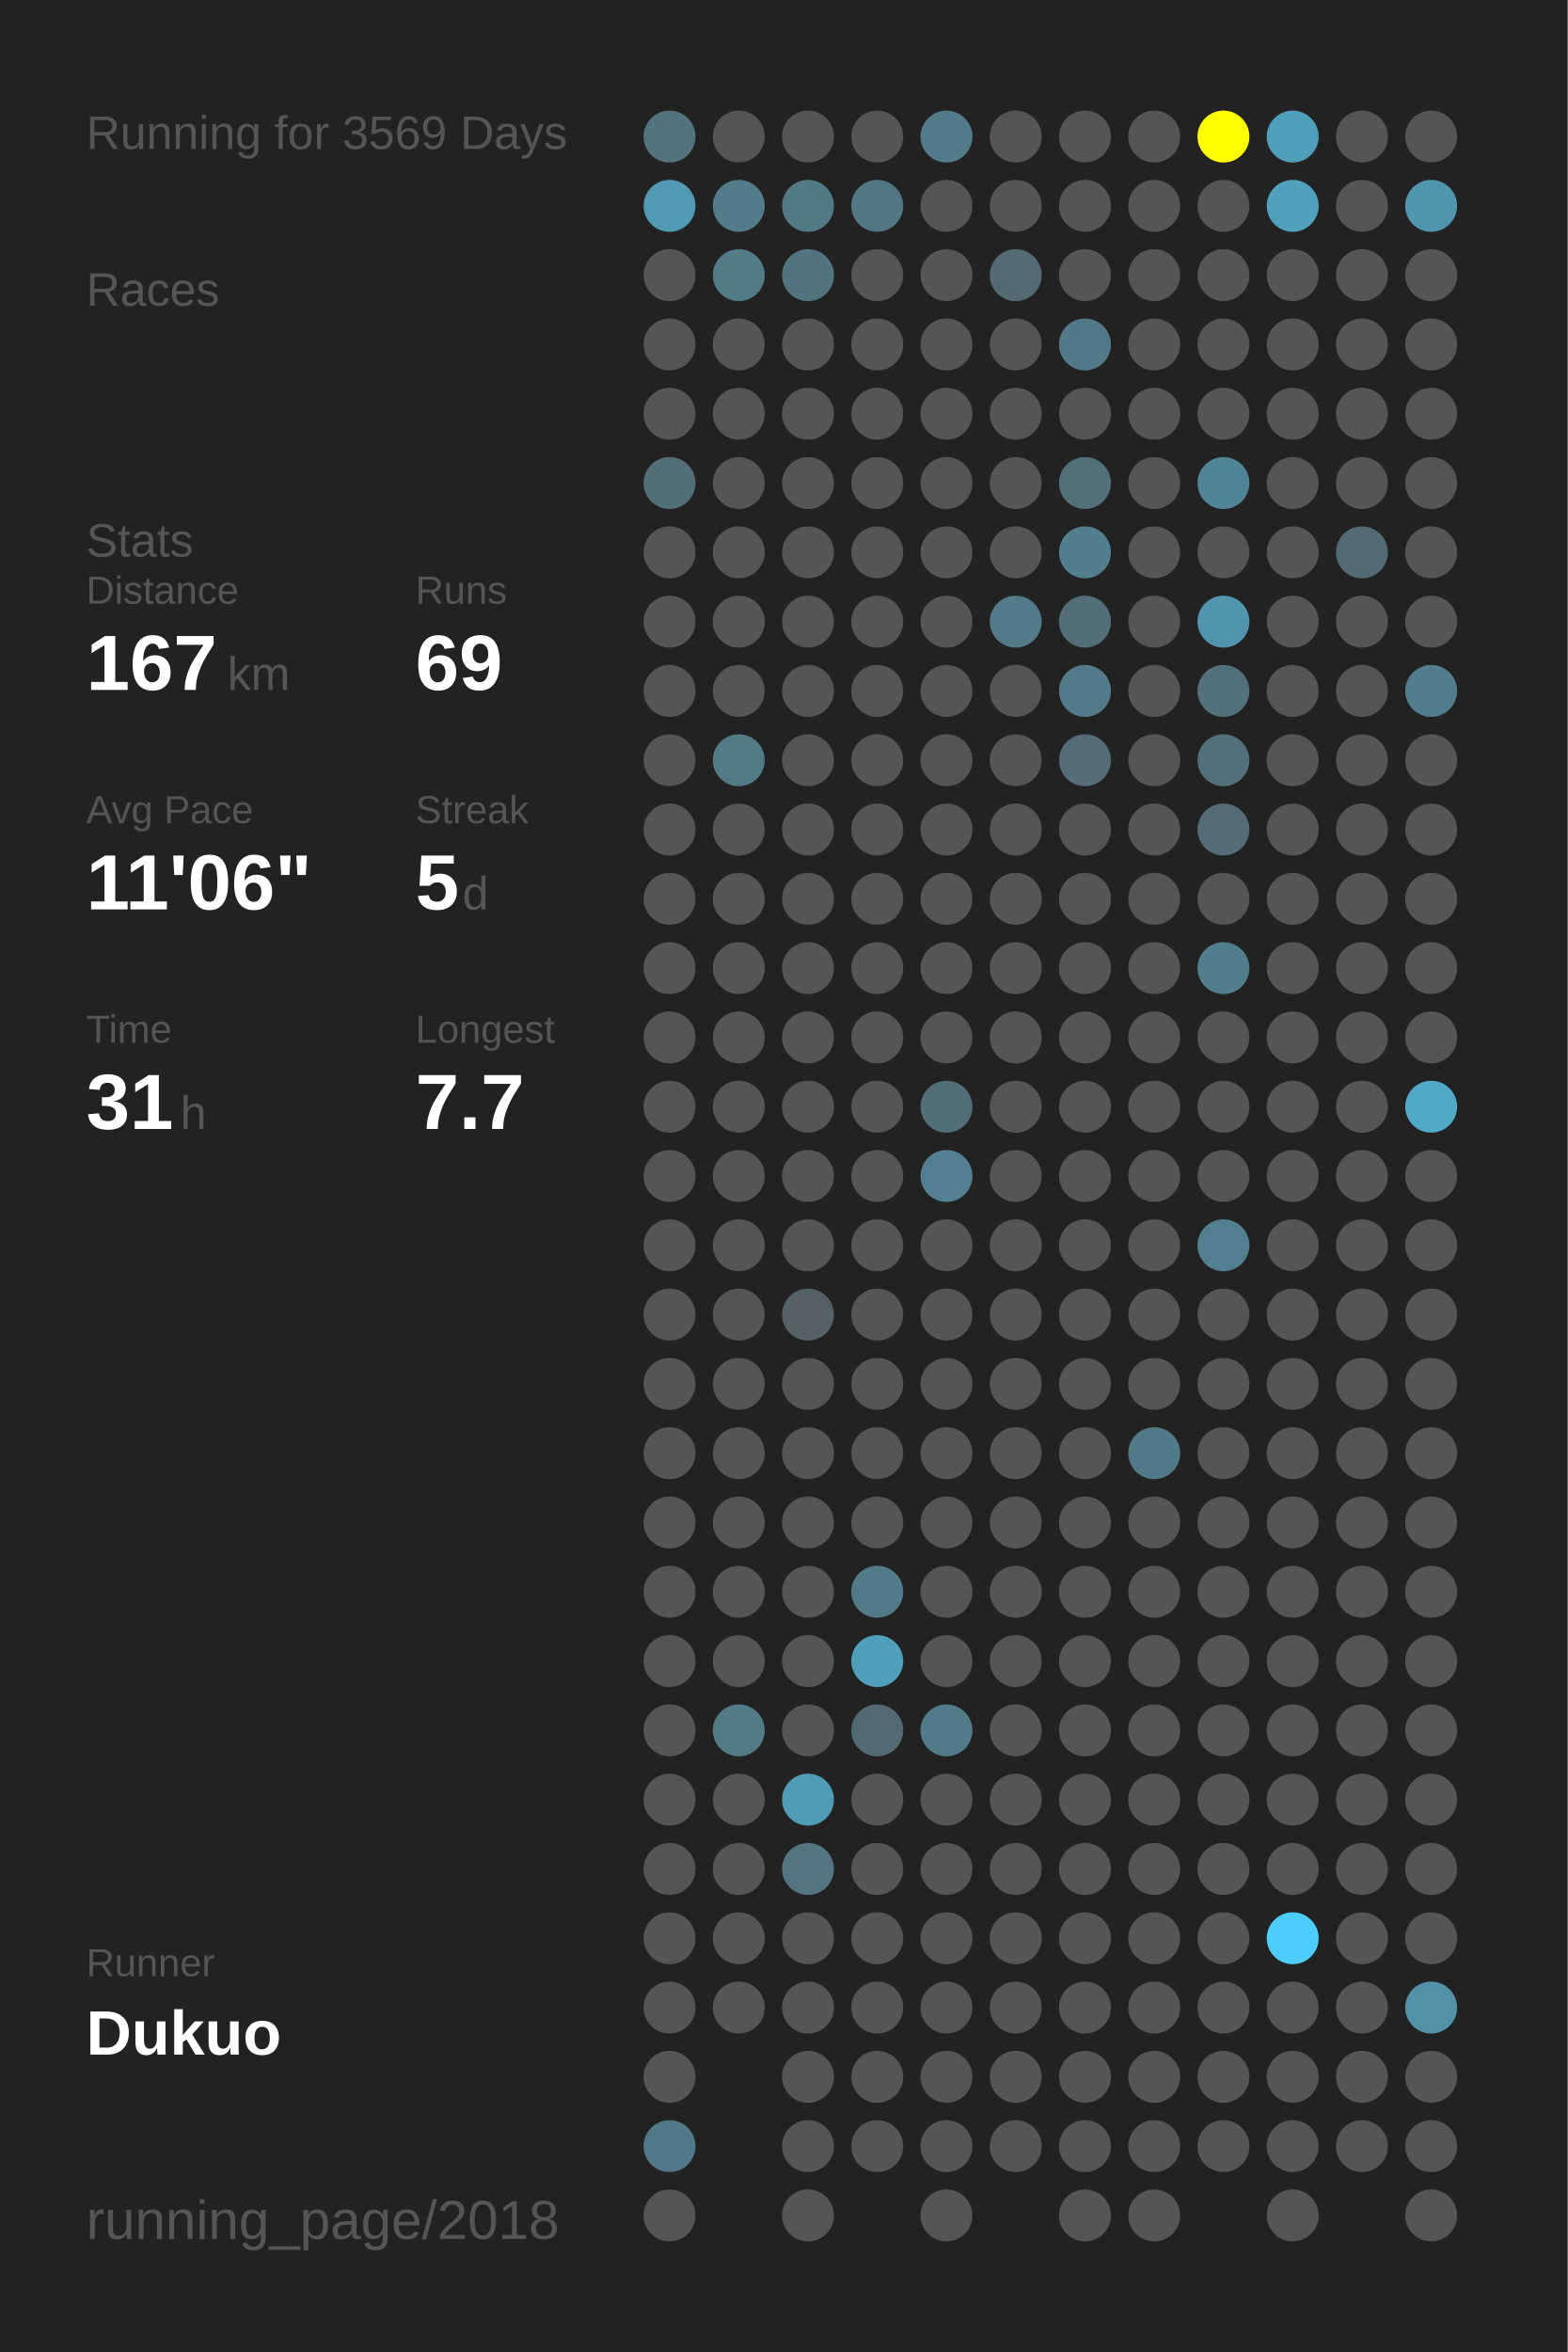
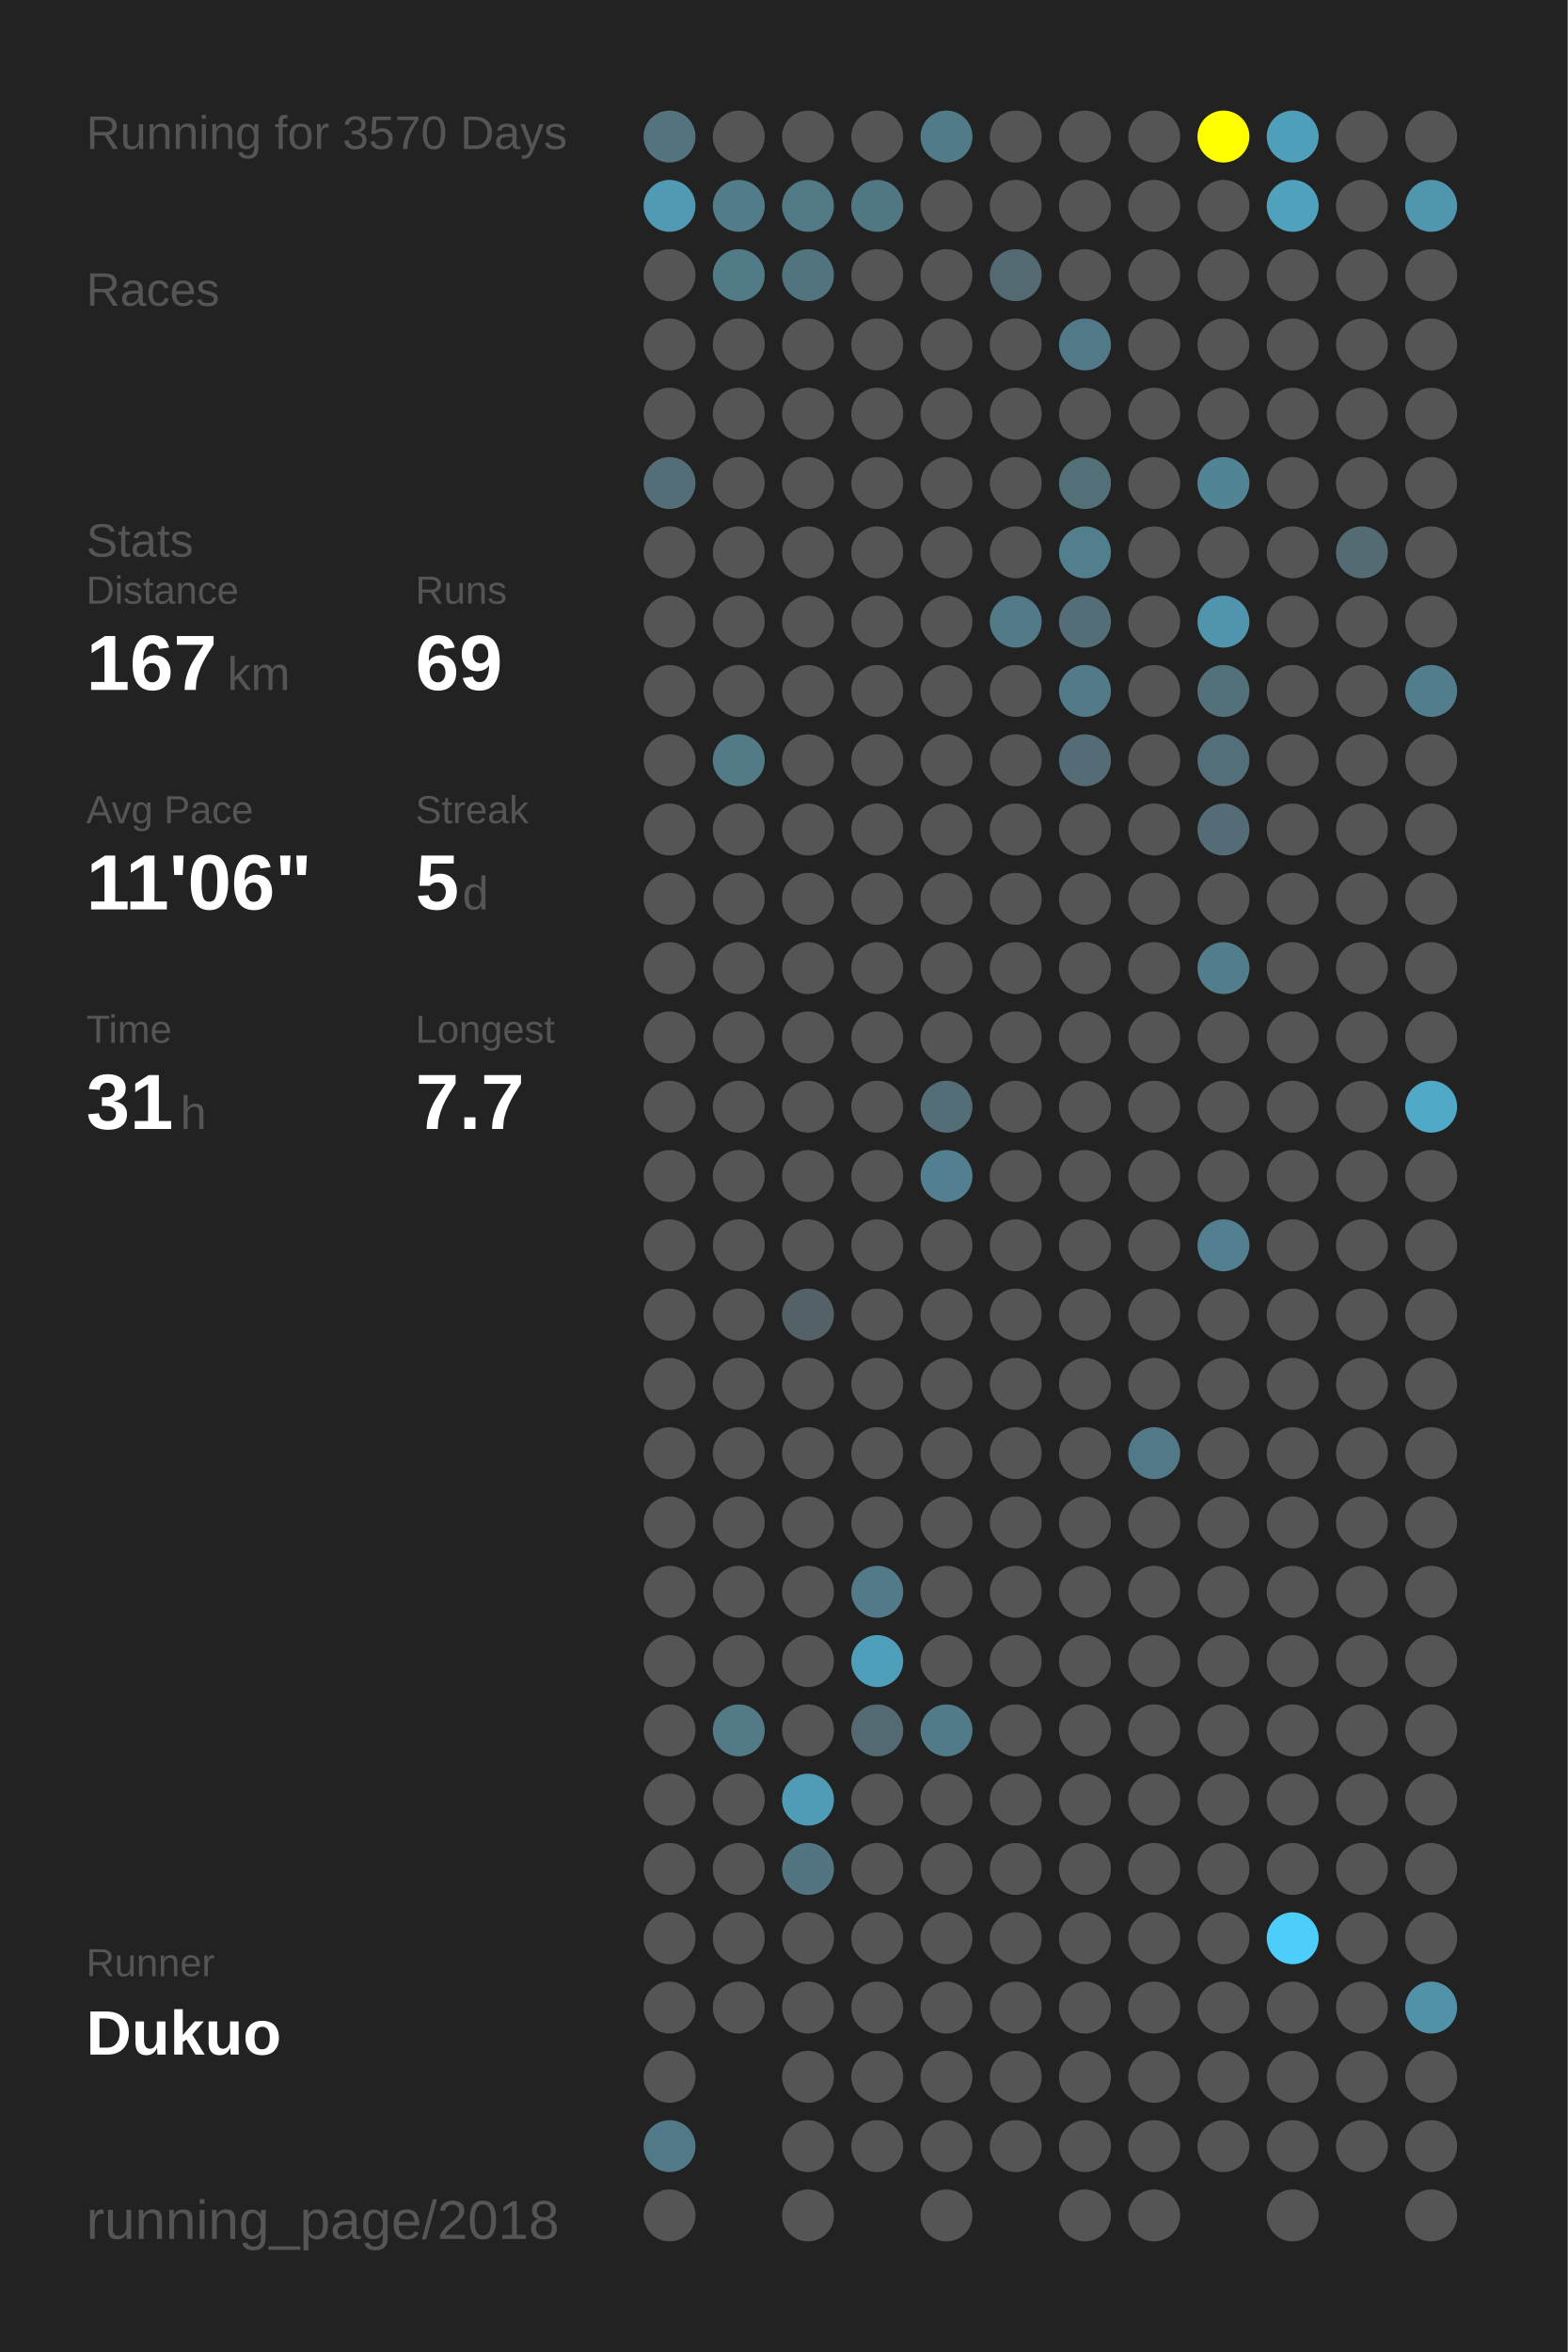
<svg xmlns="http://www.w3.org/2000/svg" baseProfile="full" height="300mm" version="1.1" viewBox="0,0,200,300" width="200mm">
  <defs />
  <rect fill="#222222" height="300" width="200" x="0" y="0" />
-   <text fill="#555555" style="font-size:6px; font-family:Arial;" x="11" y="19">Running for 3569 Days</text>
+   <text fill="#555555" style="font-size:6px; font-family:Arial;" x="11" y="19">Running for 3570 Days</text>
  <text fill="#555555" style="font-size:6px; font-family:Arial;" x="11" y="39">Races</text>
  <text fill="#555555" style="font-size:6px; font-family:Arial;" x="11" y="71">Stats</text>
  <text fill="#555555" style="font-size:5px; font-family:Arial;" x="11" y="77">Distance</text>
  <text fill="#FFFFFF" style="font-size:10px; font-family:Arial; font-weight:bold;" x="11" y="88">167</text>
  <text fill="#555555" style="font-size:6px; font-family:Arial;" x="29" y="88">km</text>
  <text fill="#555555" style="font-size:5px; font-family:Arial;" x="53" y="77">Runs</text>
  <text fill="#FFFFFF" style="font-size:10px; font-family:Arial; font-weight:bold;" x="53" y="88">69</text>
  <text fill="#555555" style="font-size:5px; font-family:Arial;" x="11" y="105">Avg Pace</text>
  <text fill="#FFFFFF" style="font-size:10px; font-family:Arial; font-weight:bold;" x="11" y="116">11'06"</text>
  <text fill="#555555" style="font-size:5px; font-family:Arial;" x="53" y="105">Streak</text>
  <text fill="#FFFFFF" style="font-size:10px; font-family:Arial; font-weight:bold;" x="53" y="116">5</text>
  <text fill="#555555" style="font-size:6px; font-family:Arial;" x="59" y="116">d</text>
  <text fill="#555555" style="font-size:5px; font-family:Arial;" x="11" y="133">Time</text>
  <text fill="#FFFFFF" style="font-size:10px; font-family:Arial; font-weight:bold;" x="11" y="144">31</text>
  <text fill="#555555" style="font-size:6px; font-family:Arial;" x="23" y="144">h</text>
  <text fill="#555555" style="font-size:5px; font-family:Arial;" x="53" y="133">Longest</text>
  <text fill="#FFFFFF" style="font-size:10px; font-family:Arial; font-weight:bold;" x="53" y="144">7.7</text>
  <text fill="#555555" style="font-size:5px; font-family:Arial;" x="11" y="252.065">Runner</text>
  <text fill="#FFFFFF" style="font-size:8px; font-family:Arial; font-weight:bold;" x="11" y="262.065">Dukuo</text>
  <text fill="#555555" style="font-size:7px; font-family:Arial;" x="11" y="285.581">running_page/2018</text>
  <circle cx="85.417" cy="17.419" fill="#53737e" r="3.312" />
  <circle cx="85.417" cy="26.258" fill="#509ab3" r="3.312" />
  <circle cx="85.417" cy="35.097" fill="#555555" r="3.312" />
  <circle cx="85.417" cy="43.935" fill="#555555" r="3.312" />
  <circle cx="85.417" cy="52.774" fill="#555555" r="3.312" />
  <circle cx="85.417" cy="61.613" fill="#536e77" r="3.312" />
  <circle cx="85.417" cy="70.452" fill="#555555" r="3.312" />
  <circle cx="85.417" cy="79.29" fill="#555555" r="3.312" />
  <circle cx="85.417" cy="88.129" fill="#555555" r="3.312" />
  <circle cx="85.417" cy="96.968" fill="#555555" r="3.312" />
  <circle cx="85.417" cy="105.806" fill="#555555" r="3.312" />
  <circle cx="85.417" cy="114.645" fill="#555555" r="3.312" />
  <circle cx="85.417" cy="123.484" fill="#555555" r="3.312" />
  <circle cx="85.417" cy="132.323" fill="#555555" r="3.312" />
  <circle cx="85.417" cy="141.161" fill="#555555" r="3.312" />
  <circle cx="85.417" cy="150" fill="#555555" r="3.312" />
  <circle cx="85.417" cy="158.839" fill="#555555" r="3.312" />
  <circle cx="85.417" cy="167.677" fill="#555555" r="3.312" />
  <circle cx="85.417" cy="176.516" fill="#555555" r="3.312" />
  <circle cx="85.417" cy="185.355" fill="#555555" r="3.312" />
  <circle cx="85.417" cy="194.194" fill="#555555" r="3.312" />
  <circle cx="85.417" cy="203.032" fill="#555555" r="3.312" />
  <circle cx="85.417" cy="211.871" fill="#555555" r="3.312" />
  <circle cx="85.417" cy="220.71" fill="#555555" r="3.312" />
  <circle cx="85.417" cy="229.548" fill="#555555" r="3.312" />
  <circle cx="85.417" cy="238.387" fill="#555555" r="3.312" />
  <circle cx="85.417" cy="247.226" fill="#555555" r="3.312" />
  <circle cx="85.417" cy="256.065" fill="#555555" r="3.312" />
  <circle cx="85.417" cy="264.903" fill="#555555" r="3.312" />
  <circle cx="85.417" cy="273.742" fill="#527987" r="3.312" />
  <circle cx="85.417" cy="282.581" fill="#555555" r="3.312" />
  <circle cx="94.25" cy="17.419" fill="#555555" r="3.312" />
  <circle cx="94.25" cy="26.258" fill="#527c8a" r="3.312" />
  <circle cx="94.25" cy="35.097" fill="#527b88" r="3.312" />
  <circle cx="94.25" cy="43.935" fill="#555555" r="3.312" />
  <circle cx="94.25" cy="52.774" fill="#555555" r="3.312" />
  <circle cx="94.25" cy="61.613" fill="#555555" r="3.312" />
  <circle cx="94.25" cy="70.452" fill="#555555" r="3.312" />
  <circle cx="94.25" cy="79.29" fill="#555555" r="3.312" />
  <circle cx="94.25" cy="88.129" fill="#555555" r="3.312" />
  <circle cx="94.25" cy="96.968" fill="#527a87" r="3.312" />
  <circle cx="94.25" cy="105.806" fill="#555555" r="3.312" />
  <circle cx="94.25" cy="114.645" fill="#555555" r="3.312" />
  <circle cx="94.25" cy="123.484" fill="#555555" r="3.312" />
  <circle cx="94.25" cy="132.323" fill="#555555" r="3.312" />
  <circle cx="94.25" cy="141.161" fill="#555555" r="3.312" />
  <circle cx="94.25" cy="150" fill="#555555" r="3.312" />
  <circle cx="94.25" cy="158.839" fill="#555555" r="3.312" />
  <circle cx="94.25" cy="167.677" fill="#555555" r="3.312" />
  <circle cx="94.25" cy="176.516" fill="#555555" r="3.312" />
  <circle cx="94.25" cy="185.355" fill="#555555" r="3.312" />
  <circle cx="94.25" cy="194.194" fill="#555555" r="3.312" />
  <circle cx="94.25" cy="203.032" fill="#555555" r="3.312" />
  <circle cx="94.25" cy="211.871" fill="#555555" r="3.312" />
  <circle cx="94.25" cy="220.71" fill="#527a87" r="3.312" />
  <circle cx="94.25" cy="229.548" fill="#555555" r="3.312" />
  <circle cx="94.25" cy="238.387" fill="#555555" r="3.312" />
  <circle cx="94.25" cy="247.226" fill="#555555" r="3.312" />
  <circle cx="94.25" cy="256.065" fill="#555555" r="3.312" />
  <circle cx="103.083" cy="17.419" fill="#555555" r="3.312" />
  <circle cx="103.083" cy="26.258" fill="#527986" r="3.312" />
  <circle cx="103.083" cy="35.097" fill="#52747f" r="3.312" />
  <circle cx="103.083" cy="43.935" fill="#555555" r="3.312" />
  <circle cx="103.083" cy="52.774" fill="#555555" r="3.312" />
  <circle cx="103.083" cy="61.613" fill="#555555" r="3.312" />
  <circle cx="103.083" cy="70.452" fill="#555555" r="3.312" />
  <circle cx="103.083" cy="79.29" fill="#555555" r="3.312" />
  <circle cx="103.083" cy="88.129" fill="#555555" r="3.312" />
  <circle cx="103.083" cy="96.968" fill="#555555" r="3.312" />
  <circle cx="103.083" cy="105.806" fill="#555555" r="3.312" />
  <circle cx="103.083" cy="114.645" fill="#555555" r="3.312" />
  <circle cx="103.083" cy="123.484" fill="#555555" r="3.312" />
  <circle cx="103.083" cy="132.323" fill="#555555" r="3.312" />
  <circle cx="103.083" cy="141.161" fill="#555555" r="3.312" />
  <circle cx="103.083" cy="150" fill="#555555" r="3.312" />
  <circle cx="103.083" cy="158.839" fill="#555555" r="3.312" />
  <circle cx="103.083" cy="167.677" fill="#546166" r="3.312" />
  <circle cx="103.083" cy="176.516" fill="#555555" r="3.312" />
  <circle cx="103.083" cy="185.355" fill="#555555" r="3.312" />
  <circle cx="103.083" cy="194.194" fill="#555555" r="3.312" />
  <circle cx="103.083" cy="203.032" fill="#555555" r="3.312" />
  <circle cx="103.083" cy="211.871" fill="#555555" r="3.312" />
  <circle cx="103.083" cy="220.71" fill="#555555" r="3.312" />
  <circle cx="103.083" cy="229.548" fill="#509cb6" r="3.312" />
  <circle cx="103.083" cy="238.387" fill="#527581" r="3.312" />
  <circle cx="103.083" cy="247.226" fill="#555555" r="3.312" />
  <circle cx="103.083" cy="256.065" fill="#555555" r="3.312" />
  <circle cx="103.083" cy="264.903" fill="#555555" r="3.312" />
  <circle cx="103.083" cy="273.742" fill="#555555" r="3.312" />
  <circle cx="103.083" cy="282.581" fill="#555555" r="3.312" />
  <circle cx="111.917" cy="17.419" fill="#555555" r="3.312" />
  <circle cx="111.917" cy="26.258" fill="#527784" r="3.312" />
  <circle cx="111.917" cy="35.097" fill="#555555" r="3.312" />
  <circle cx="111.917" cy="43.935" fill="#555555" r="3.312" />
  <circle cx="111.917" cy="52.774" fill="#555555" r="3.312" />
  <circle cx="111.917" cy="61.613" fill="#555555" r="3.312" />
  <circle cx="111.917" cy="70.452" fill="#555555" r="3.312" />
  <circle cx="111.917" cy="79.29" fill="#555555" r="3.312" />
  <circle cx="111.917" cy="88.129" fill="#555555" r="3.312" />
  <circle cx="111.917" cy="96.968" fill="#555555" r="3.312" />
  <circle cx="111.917" cy="105.806" fill="#555555" r="3.312" />
  <circle cx="111.917" cy="114.645" fill="#555555" r="3.312" />
  <circle cx="111.917" cy="123.484" fill="#555555" r="3.312" />
  <circle cx="111.917" cy="132.323" fill="#555555" r="3.312" />
  <circle cx="111.917" cy="141.161" fill="#555555" r="3.312" />
  <circle cx="111.917" cy="150" fill="#555555" r="3.312" />
  <circle cx="111.917" cy="158.839" fill="#555555" r="3.312" />
  <circle cx="111.917" cy="167.677" fill="#555555" r="3.312" />
  <circle cx="111.917" cy="176.516" fill="#555555" r="3.312" />
  <circle cx="111.917" cy="185.355" fill="#555555" r="3.312" />
  <circle cx="111.917" cy="194.194" fill="#555555" r="3.312" />
  <circle cx="111.917" cy="203.032" fill="#527a88" r="3.312" />
  <circle cx="111.917" cy="211.871" fill="#509fba" r="3.312" />
  <circle cx="111.917" cy="220.71" fill="#536a72" r="3.312" />
  <circle cx="111.917" cy="229.548" fill="#555555" r="3.312" />
  <circle cx="111.917" cy="238.387" fill="#555555" r="3.312" />
  <circle cx="111.917" cy="247.226" fill="#555555" r="3.312" />
  <circle cx="111.917" cy="256.065" fill="#555555" r="3.312" />
  <circle cx="111.917" cy="264.903" fill="#555555" r="3.312" />
  <circle cx="111.917" cy="273.742" fill="#555555" r="3.312" />
  <circle cx="120.75" cy="17.419" fill="#527b89" r="3.312" />
  <circle cx="120.75" cy="26.258" fill="#555555" r="3.312" />
  <circle cx="120.75" cy="35.097" fill="#555555" r="3.312" />
  <circle cx="120.75" cy="43.935" fill="#555555" r="3.312" />
  <circle cx="120.75" cy="52.774" fill="#555555" r="3.312" />
  <circle cx="120.75" cy="61.613" fill="#555555" r="3.312" />
  <circle cx="120.75" cy="70.452" fill="#555555" r="3.312" />
  <circle cx="120.75" cy="79.29" fill="#555555" r="3.312" />
  <circle cx="120.75" cy="88.129" fill="#555555" r="3.312" />
  <circle cx="120.75" cy="96.968" fill="#555555" r="3.312" />
  <circle cx="120.75" cy="105.806" fill="#555555" r="3.312" />
  <circle cx="120.75" cy="114.645" fill="#555555" r="3.312" />
  <circle cx="120.75" cy="123.484" fill="#555555" r="3.312" />
  <circle cx="120.75" cy="132.323" fill="#555555" r="3.312" />
  <circle cx="120.75" cy="141.161" fill="#536e77" r="3.312" />
  <circle cx="120.75" cy="150" fill="#528090" r="3.312" />
  <circle cx="120.75" cy="158.839" fill="#555555" r="3.312" />
  <circle cx="120.75" cy="167.677" fill="#555555" r="3.312" />
  <circle cx="120.75" cy="176.516" fill="#555555" r="3.312" />
  <circle cx="120.75" cy="185.355" fill="#555555" r="3.312" />
  <circle cx="120.75" cy="194.194" fill="#555555" r="3.312" />
  <circle cx="120.75" cy="203.032" fill="#555555" r="3.312" />
  <circle cx="120.75" cy="211.871" fill="#555555" r="3.312" />
  <circle cx="120.75" cy="220.71" fill="#527b89" r="3.312" />
  <circle cx="120.75" cy="229.548" fill="#555555" r="3.312" />
  <circle cx="120.75" cy="238.387" fill="#555555" r="3.312" />
  <circle cx="120.75" cy="247.226" fill="#555555" r="3.312" />
  <circle cx="120.75" cy="256.065" fill="#555555" r="3.312" />
  <circle cx="120.75" cy="264.903" fill="#555555" r="3.312" />
  <circle cx="120.75" cy="273.742" fill="#555555" r="3.312" />
  <circle cx="120.75" cy="282.581" fill="#555555" r="3.312" />
  <circle cx="129.583" cy="17.419" fill="#555555" r="3.312" />
  <circle cx="129.583" cy="26.258" fill="#555555" r="3.312" />
  <circle cx="129.583" cy="35.097" fill="#536a72" r="3.312" />
  <circle cx="129.583" cy="43.935" fill="#555555" r="3.312" />
  <circle cx="129.583" cy="52.774" fill="#555555" r="3.312" />
  <circle cx="129.583" cy="61.613" fill="#555555" r="3.312" />
  <circle cx="129.583" cy="70.452" fill="#555555" r="3.312" />
  <circle cx="129.583" cy="79.29" fill="#527a88" r="3.312" />
  <circle cx="129.583" cy="88.129" fill="#555555" r="3.312" />
  <circle cx="129.583" cy="96.968" fill="#555555" r="3.312" />
  <circle cx="129.583" cy="105.806" fill="#555555" r="3.312" />
  <circle cx="129.583" cy="114.645" fill="#555555" r="3.312" />
  <circle cx="129.583" cy="123.484" fill="#555555" r="3.312" />
  <circle cx="129.583" cy="132.323" fill="#555555" r="3.312" />
  <circle cx="129.583" cy="141.161" fill="#555555" r="3.312" />
  <circle cx="129.583" cy="150" fill="#555555" r="3.312" />
  <circle cx="129.583" cy="158.839" fill="#555555" r="3.312" />
  <circle cx="129.583" cy="167.677" fill="#555555" r="3.312" />
  <circle cx="129.583" cy="176.516" fill="#555555" r="3.312" />
  <circle cx="129.583" cy="185.355" fill="#555555" r="3.312" />
  <circle cx="129.583" cy="194.194" fill="#555555" r="3.312" />
  <circle cx="129.583" cy="203.032" fill="#555555" r="3.312" />
  <circle cx="129.583" cy="211.871" fill="#555555" r="3.312" />
  <circle cx="129.583" cy="220.71" fill="#555555" r="3.312" />
  <circle cx="129.583" cy="229.548" fill="#555555" r="3.312" />
  <circle cx="129.583" cy="238.387" fill="#555555" r="3.312" />
  <circle cx="129.583" cy="247.226" fill="#555555" r="3.312" />
  <circle cx="129.583" cy="256.065" fill="#555555" r="3.312" />
  <circle cx="129.583" cy="264.903" fill="#555555" r="3.312" />
  <circle cx="129.583" cy="273.742" fill="#555555" r="3.312" />
  <circle cx="138.417" cy="17.419" fill="#555555" r="3.312" />
  <circle cx="138.417" cy="26.258" fill="#555555" r="3.312" />
  <circle cx="138.417" cy="35.097" fill="#555555" r="3.312" />
  <circle cx="138.417" cy="43.935" fill="#527987" r="3.312" />
  <circle cx="138.417" cy="52.774" fill="#555555" r="3.312" />
  <circle cx="138.417" cy="61.613" fill="#536f78" r="3.312" />
  <circle cx="138.417" cy="70.452" fill="#527f8e" r="3.312" />
  <circle cx="138.417" cy="79.29" fill="#536e77" r="3.312" />
  <circle cx="138.417" cy="88.129" fill="#527a88" r="3.312" />
  <circle cx="138.417" cy="96.968" fill="#536c75" r="3.312" />
  <circle cx="138.417" cy="105.806" fill="#555555" r="3.312" />
  <circle cx="138.417" cy="114.645" fill="#555555" r="3.312" />
  <circle cx="138.417" cy="123.484" fill="#555555" r="3.312" />
  <circle cx="138.417" cy="132.323" fill="#555555" r="3.312" />
  <circle cx="138.417" cy="141.161" fill="#555555" r="3.312" />
  <circle cx="138.417" cy="150" fill="#555555" r="3.312" />
  <circle cx="138.417" cy="158.839" fill="#555555" r="3.312" />
  <circle cx="138.417" cy="167.677" fill="#555555" r="3.312" />
  <circle cx="138.417" cy="176.516" fill="#555555" r="3.312" />
  <circle cx="138.417" cy="185.355" fill="#555555" r="3.312" />
  <circle cx="138.417" cy="194.194" fill="#555555" r="3.312" />
  <circle cx="138.417" cy="203.032" fill="#555555" r="3.312" />
  <circle cx="138.417" cy="211.871" fill="#555555" r="3.312" />
  <circle cx="138.417" cy="220.71" fill="#555555" r="3.312" />
  <circle cx="138.417" cy="229.548" fill="#555555" r="3.312" />
  <circle cx="138.417" cy="238.387" fill="#555555" r="3.312" />
  <circle cx="138.417" cy="247.226" fill="#555555" r="3.312" />
  <circle cx="138.417" cy="256.065" fill="#555555" r="3.312" />
  <circle cx="138.417" cy="264.903" fill="#555555" r="3.312" />
  <circle cx="138.417" cy="273.742" fill="#555555" r="3.312" />
  <circle cx="138.417" cy="282.581" fill="#555555" r="3.312" />
  <circle cx="147.25" cy="17.419" fill="#555555" r="3.312" />
  <circle cx="147.25" cy="26.258" fill="#555555" r="3.312" />
  <circle cx="147.25" cy="35.097" fill="#555555" r="3.312" />
  <circle cx="147.25" cy="43.935" fill="#555555" r="3.312" />
  <circle cx="147.25" cy="52.774" fill="#555555" r="3.312" />
  <circle cx="147.25" cy="61.613" fill="#555555" r="3.312" />
  <circle cx="147.25" cy="70.452" fill="#555555" r="3.312" />
  <circle cx="147.25" cy="79.29" fill="#555555" r="3.312" />
  <circle cx="147.25" cy="88.129" fill="#555555" r="3.312" />
  <circle cx="147.25" cy="96.968" fill="#555555" r="3.312" />
  <circle cx="147.25" cy="105.806" fill="#555555" r="3.312" />
  <circle cx="147.25" cy="114.645" fill="#555555" r="3.312" />
  <circle cx="147.25" cy="123.484" fill="#555555" r="3.312" />
  <circle cx="147.25" cy="132.323" fill="#555555" r="3.312" />
  <circle cx="147.25" cy="141.161" fill="#555555" r="3.312" />
  <circle cx="147.25" cy="150" fill="#555555" r="3.312" />
  <circle cx="147.25" cy="158.839" fill="#555555" r="3.312" />
  <circle cx="147.25" cy="167.677" fill="#555555" r="3.312" />
  <circle cx="147.25" cy="176.516" fill="#555555" r="3.312" />
  <circle cx="147.25" cy="185.355" fill="#527987" r="3.312" />
  <circle cx="147.25" cy="194.194" fill="#555555" r="3.312" />
  <circle cx="147.25" cy="203.032" fill="#555555" r="3.312" />
  <circle cx="147.25" cy="211.871" fill="#555555" r="3.312" />
  <circle cx="147.25" cy="220.71" fill="#555555" r="3.312" />
  <circle cx="147.25" cy="229.548" fill="#555555" r="3.312" />
  <circle cx="147.25" cy="238.387" fill="#555555" r="3.312" />
  <circle cx="147.25" cy="247.226" fill="#555555" r="3.312" />
  <circle cx="147.25" cy="256.065" fill="#555555" r="3.312" />
  <circle cx="147.25" cy="264.903" fill="#555555" r="3.312" />
  <circle cx="147.25" cy="273.742" fill="#555555" r="3.312" />
  <circle cx="147.25" cy="282.581" fill="#555555" r="3.312" />
  <circle cx="156.083" cy="17.419" fill="#FFFF00" r="3.312" />
  <circle cx="156.083" cy="26.258" fill="#555555" r="3.312" />
  <circle cx="156.083" cy="35.097" fill="#555555" r="3.312" />
  <circle cx="156.083" cy="43.935" fill="#555555" r="3.312" />
  <circle cx="156.083" cy="52.774" fill="#555555" r="3.312" />
  <circle cx="156.083" cy="61.613" fill="#518596" r="3.312" />
  <circle cx="156.083" cy="70.452" fill="#555555" r="3.312" />
  <circle cx="156.083" cy="79.29" fill="#5095ad" r="3.312" />
  <circle cx="156.083" cy="88.129" fill="#53717b" r="3.312" />
  <circle cx="156.083" cy="96.968" fill="#536f79" r="3.312" />
  <circle cx="156.083" cy="105.806" fill="#536c75" r="3.312" />
  <circle cx="156.083" cy="114.645" fill="#555555" r="3.312" />
  <circle cx="156.083" cy="123.484" fill="#527d8c" r="3.312" />
  <circle cx="156.083" cy="132.323" fill="#555555" r="3.312" />
  <circle cx="156.083" cy="141.161" fill="#555555" r="3.312" />
  <circle cx="156.083" cy="150" fill="#555555" r="3.312" />
  <circle cx="156.083" cy="158.839" fill="#528090" r="3.312" />
  <circle cx="156.083" cy="167.677" fill="#555555" r="3.312" />
  <circle cx="156.083" cy="176.516" fill="#555555" r="3.312" />
  <circle cx="156.083" cy="185.355" fill="#555555" r="3.312" />
  <circle cx="156.083" cy="194.194" fill="#555555" r="3.312" />
  <circle cx="156.083" cy="203.032" fill="#555555" r="3.312" />
  <circle cx="156.083" cy="211.871" fill="#555555" r="3.312" />
  <circle cx="156.083" cy="220.71" fill="#555555" r="3.312" />
  <circle cx="156.083" cy="229.548" fill="#555555" r="3.312" />
  <circle cx="156.083" cy="238.387" fill="#555555" r="3.312" />
  <circle cx="156.083" cy="247.226" fill="#555555" r="3.312" />
  <circle cx="156.083" cy="256.065" fill="#555555" r="3.312" />
  <circle cx="156.083" cy="264.903" fill="#555555" r="3.312" />
  <circle cx="156.083" cy="273.742" fill="#555555" r="3.312" />
  <circle cx="164.917" cy="17.419" fill="#509fba" r="3.312" />
  <circle cx="164.917" cy="26.258" fill="#50a1bc" r="3.312" />
  <circle cx="164.917" cy="35.097" fill="#555555" r="3.312" />
  <circle cx="164.917" cy="43.935" fill="#555555" r="3.312" />
  <circle cx="164.917" cy="52.774" fill="#555555" r="3.312" />
  <circle cx="164.917" cy="61.613" fill="#555555" r="3.312" />
  <circle cx="164.917" cy="70.452" fill="#555555" r="3.312" />
  <circle cx="164.917" cy="79.29" fill="#555555" r="3.312" />
  <circle cx="164.917" cy="88.129" fill="#555555" r="3.312" />
  <circle cx="164.917" cy="96.968" fill="#555555" r="3.312" />
  <circle cx="164.917" cy="105.806" fill="#555555" r="3.312" />
  <circle cx="164.917" cy="114.645" fill="#555555" r="3.312" />
  <circle cx="164.917" cy="123.484" fill="#555555" r="3.312" />
  <circle cx="164.917" cy="132.323" fill="#555555" r="3.312" />
  <circle cx="164.917" cy="141.161" fill="#555555" r="3.312" />
  <circle cx="164.917" cy="150" fill="#555555" r="3.312" />
  <circle cx="164.917" cy="158.839" fill="#555555" r="3.312" />
  <circle cx="164.917" cy="167.677" fill="#555555" r="3.312" />
  <circle cx="164.917" cy="176.516" fill="#555555" r="3.312" />
  <circle cx="164.917" cy="185.355" fill="#555555" r="3.312" />
  <circle cx="164.917" cy="194.194" fill="#555555" r="3.312" />
  <circle cx="164.917" cy="203.032" fill="#555555" r="3.312" />
  <circle cx="164.917" cy="211.871" fill="#555555" r="3.312" />
  <circle cx="164.917" cy="220.71" fill="#555555" r="3.312" />
  <circle cx="164.917" cy="229.548" fill="#555555" r="3.312" />
  <circle cx="164.917" cy="238.387" fill="#555555" r="3.312" />
  <circle cx="164.917" cy="247.226" fill="#4dcefa" r="3.312" />
  <circle cx="164.917" cy="256.065" fill="#555555" r="3.312" />
  <circle cx="164.917" cy="264.903" fill="#555555" r="3.312" />
  <circle cx="164.917" cy="273.742" fill="#555555" r="3.312" />
  <circle cx="164.917" cy="282.581" fill="#555555" r="3.312" />
  <circle cx="173.75" cy="17.419" fill="#555555" r="3.312" />
  <circle cx="173.75" cy="26.258" fill="#555555" r="3.312" />
  <circle cx="173.75" cy="35.097" fill="#555555" r="3.312" />
  <circle cx="173.75" cy="43.935" fill="#555555" r="3.312" />
  <circle cx="173.75" cy="52.774" fill="#555555" r="3.312" />
  <circle cx="173.75" cy="61.613" fill="#555555" r="3.312" />
  <circle cx="173.75" cy="70.452" fill="#536b73" r="3.312" />
  <circle cx="173.75" cy="79.29" fill="#555555" r="3.312" />
  <circle cx="173.75" cy="88.129" fill="#555555" r="3.312" />
  <circle cx="173.75" cy="96.968" fill="#555555" r="3.312" />
  <circle cx="173.75" cy="105.806" fill="#555555" r="3.312" />
  <circle cx="173.75" cy="114.645" fill="#555555" r="3.312" />
  <circle cx="173.75" cy="123.484" fill="#555555" r="3.312" />
  <circle cx="173.75" cy="132.323" fill="#555555" r="3.312" />
  <circle cx="173.75" cy="141.161" fill="#555555" r="3.312" />
  <circle cx="173.75" cy="150" fill="#555555" r="3.312" />
  <circle cx="173.75" cy="158.839" fill="#555555" r="3.312" />
  <circle cx="173.75" cy="167.677" fill="#555555" r="3.312" />
  <circle cx="173.75" cy="176.516" fill="#555555" r="3.312" />
  <circle cx="173.75" cy="185.355" fill="#555555" r="3.312" />
  <circle cx="173.75" cy="194.194" fill="#555555" r="3.312" />
  <circle cx="173.75" cy="203.032" fill="#555555" r="3.312" />
  <circle cx="173.75" cy="211.871" fill="#555555" r="3.312" />
  <circle cx="173.75" cy="220.71" fill="#555555" r="3.312" />
  <circle cx="173.75" cy="229.548" fill="#555555" r="3.312" />
  <circle cx="173.75" cy="238.387" fill="#555555" r="3.312" />
  <circle cx="173.75" cy="247.226" fill="#555555" r="3.312" />
  <circle cx="173.75" cy="256.065" fill="#555555" r="3.312" />
  <circle cx="173.75" cy="264.903" fill="#555555" r="3.312" />
  <circle cx="173.75" cy="273.742" fill="#555555" r="3.312" />
  <circle cx="182.583" cy="17.419" fill="#555555" r="3.312" />
  <circle cx="182.583" cy="26.258" fill="#5096ae" r="3.312" />
  <circle cx="182.583" cy="35.097" fill="#555555" r="3.312" />
  <circle cx="182.583" cy="43.935" fill="#555555" r="3.312" />
  <circle cx="182.583" cy="52.774" fill="#555555" r="3.312" />
  <circle cx="182.583" cy="61.613" fill="#555555" r="3.312" />
  <circle cx="182.583" cy="70.452" fill="#555555" r="3.312" />
  <circle cx="182.583" cy="79.29" fill="#555555" r="3.312" />
  <circle cx="182.583" cy="88.129" fill="#527d8c" r="3.312" />
  <circle cx="182.583" cy="96.968" fill="#555555" r="3.312" />
  <circle cx="182.583" cy="105.806" fill="#555555" r="3.312" />
  <circle cx="182.583" cy="114.645" fill="#555555" r="3.312" />
  <circle cx="182.583" cy="123.484" fill="#555555" r="3.312" />
  <circle cx="182.583" cy="132.323" fill="#555555" r="3.312" />
  <circle cx="182.583" cy="141.161" fill="#4fa9c7" r="3.312" />
  <circle cx="182.583" cy="150" fill="#555555" r="3.312" />
  <circle cx="182.583" cy="158.839" fill="#555555" r="3.312" />
  <circle cx="182.583" cy="167.677" fill="#555555" r="3.312" />
  <circle cx="182.583" cy="176.516" fill="#555555" r="3.312" />
  <circle cx="182.583" cy="185.355" fill="#555555" r="3.312" />
  <circle cx="182.583" cy="194.194" fill="#555555" r="3.312" />
  <circle cx="182.583" cy="203.032" fill="#555555" r="3.312" />
  <circle cx="182.583" cy="211.871" fill="#555555" r="3.312" />
  <circle cx="182.583" cy="220.71" fill="#555555" r="3.312" />
  <circle cx="182.583" cy="229.548" fill="#555555" r="3.312" />
  <circle cx="182.583" cy="238.387" fill="#555555" r="3.312" />
  <circle cx="182.583" cy="247.226" fill="#555555" r="3.312" />
  <circle cx="182.583" cy="256.065" fill="#5192a8" r="3.312" />
  <circle cx="182.583" cy="264.903" fill="#555555" r="3.312" />
  <circle cx="182.583" cy="273.742" fill="#555555" r="3.312" />
  <circle cx="182.583" cy="282.581" fill="#555555" r="3.312" />
</svg>
